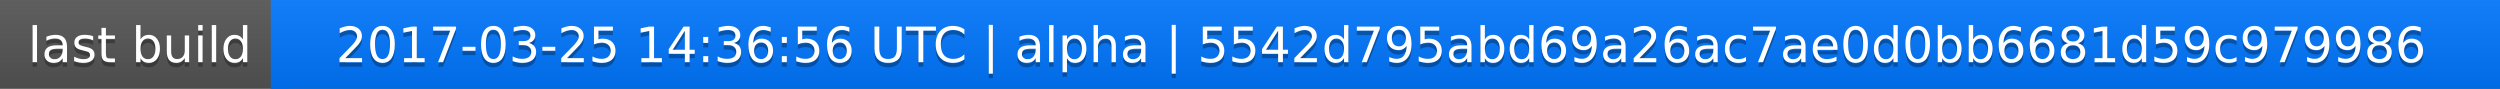
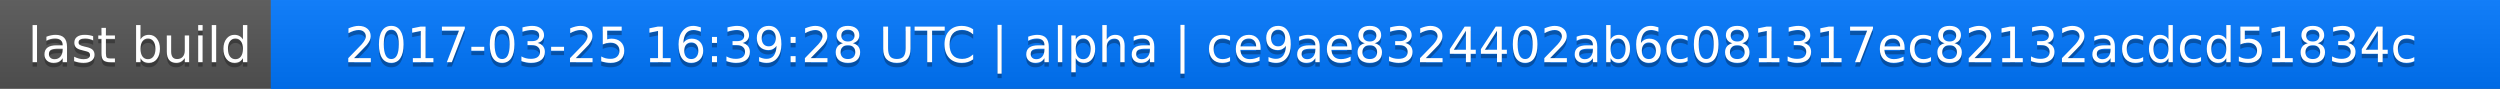
<svg xmlns="http://www.w3.org/2000/svg" width="563" height="20">
  <linearGradient id="a" x2="0" y2="100%">
    <stop offset="0" stop-color="#bbb" stop-opacity=".1" />
    <stop offset="1" stop-opacity=".1" />
  </linearGradient>
  <rect rx="0" width="563" height="20" fill="#555" />
  <rect rx="0" x="61" width="502" height="20" fill="#07f" />
  <path fill="#07f" d="M61 0h4v20h-4z" />
  <rect rx="0" width="563" height="20" fill="url(#a)" />
  <g fill="#fff" text-anchor="middle" font-family="DejaVu Sans,Verdana,Geneva,sans-serif" font-size="11">
    <text x="31.5" y="15" fill="#010101" fill-opacity=".3">last build</text>
    <text x="31.5" y="14">last build</text>
-     <text x="311" y="15" fill="#010101" fill-opacity=".3">2017-03-25 14:36:56 UTC | alpha | 5542d795abd69a26ac7ae0d0bb6681d59c979986</text>
-     <text x="311" y="14">2017-03-25 14:36:56 UTC | alpha | 5542d795abd69a26ac7ae0d0bb6681d59c979986</text>
+     <text x="311" y="15" fill="#010101" fill-opacity=".3">2017-03-25 16:39:28 UTC | alpha | ce9ae8324402ab6c081317ec82132acdcd51834c</text>
+     <text x="311" y="14">2017-03-25 16:39:28 UTC | alpha | ce9ae8324402ab6c081317ec82132acdcd51834c</text>
  </g>
</svg>
